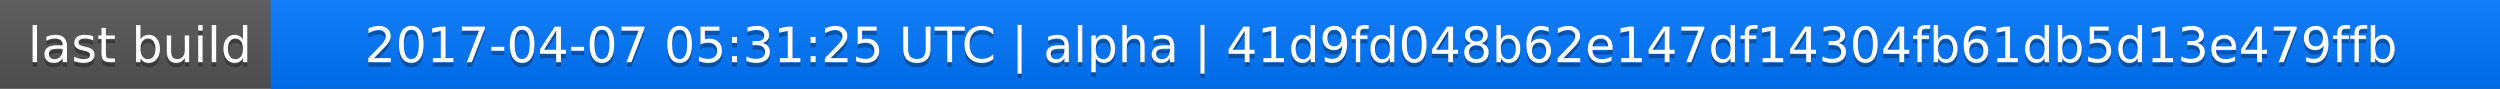
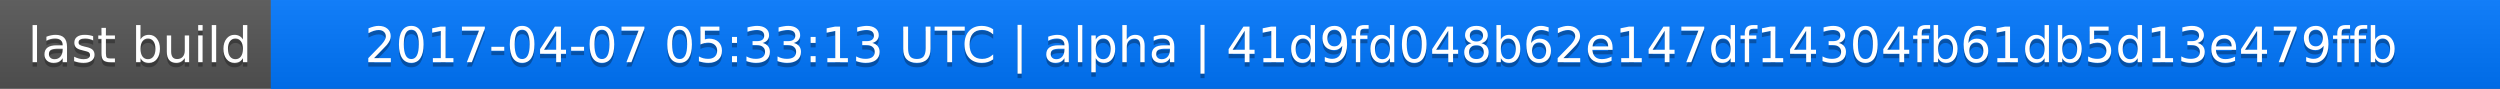
<svg xmlns="http://www.w3.org/2000/svg" width="563" height="20">
  <linearGradient id="a" x2="0" y2="100%">
    <stop offset="0" stop-color="#bbb" stop-opacity=".1" />
    <stop offset="1" stop-opacity=".1" />
  </linearGradient>
  <rect rx="0" width="563" height="20" fill="#555" />
  <rect rx="0" x="61" width="502" height="20" fill="#07f" />
  <path fill="#07f" d="M61 0h4v20h-4z" />
  <rect rx="0" width="563" height="20" fill="url(#a)" />
  <g fill="#fff" text-anchor="middle" font-family="DejaVu Sans,Verdana,Geneva,sans-serif" font-size="11">
    <text x="31.5" y="15" fill="#010101" fill-opacity=".3">last build</text>
    <text x="31.5" y="14">last build</text>
-     <text x="311" y="15" fill="#010101" fill-opacity=".3">2017-04-07 05:31:25 UTC | alpha | 41d9fd048b62e147df14304fb61db5d13e479ffb</text>
-     <text x="311" y="14">2017-04-07 05:31:25 UTC | alpha | 41d9fd048b62e147df14304fb61db5d13e479ffb</text>
+     <text x="311" y="15" fill="#010101" fill-opacity=".3">2017-04-07 05:33:13 UTC | alpha | 41d9fd048b62e147df14304fb61db5d13e479ffb</text>
+     <text x="311" y="14">2017-04-07 05:33:13 UTC | alpha | 41d9fd048b62e147df14304fb61db5d13e479ffb</text>
  </g>
</svg>
